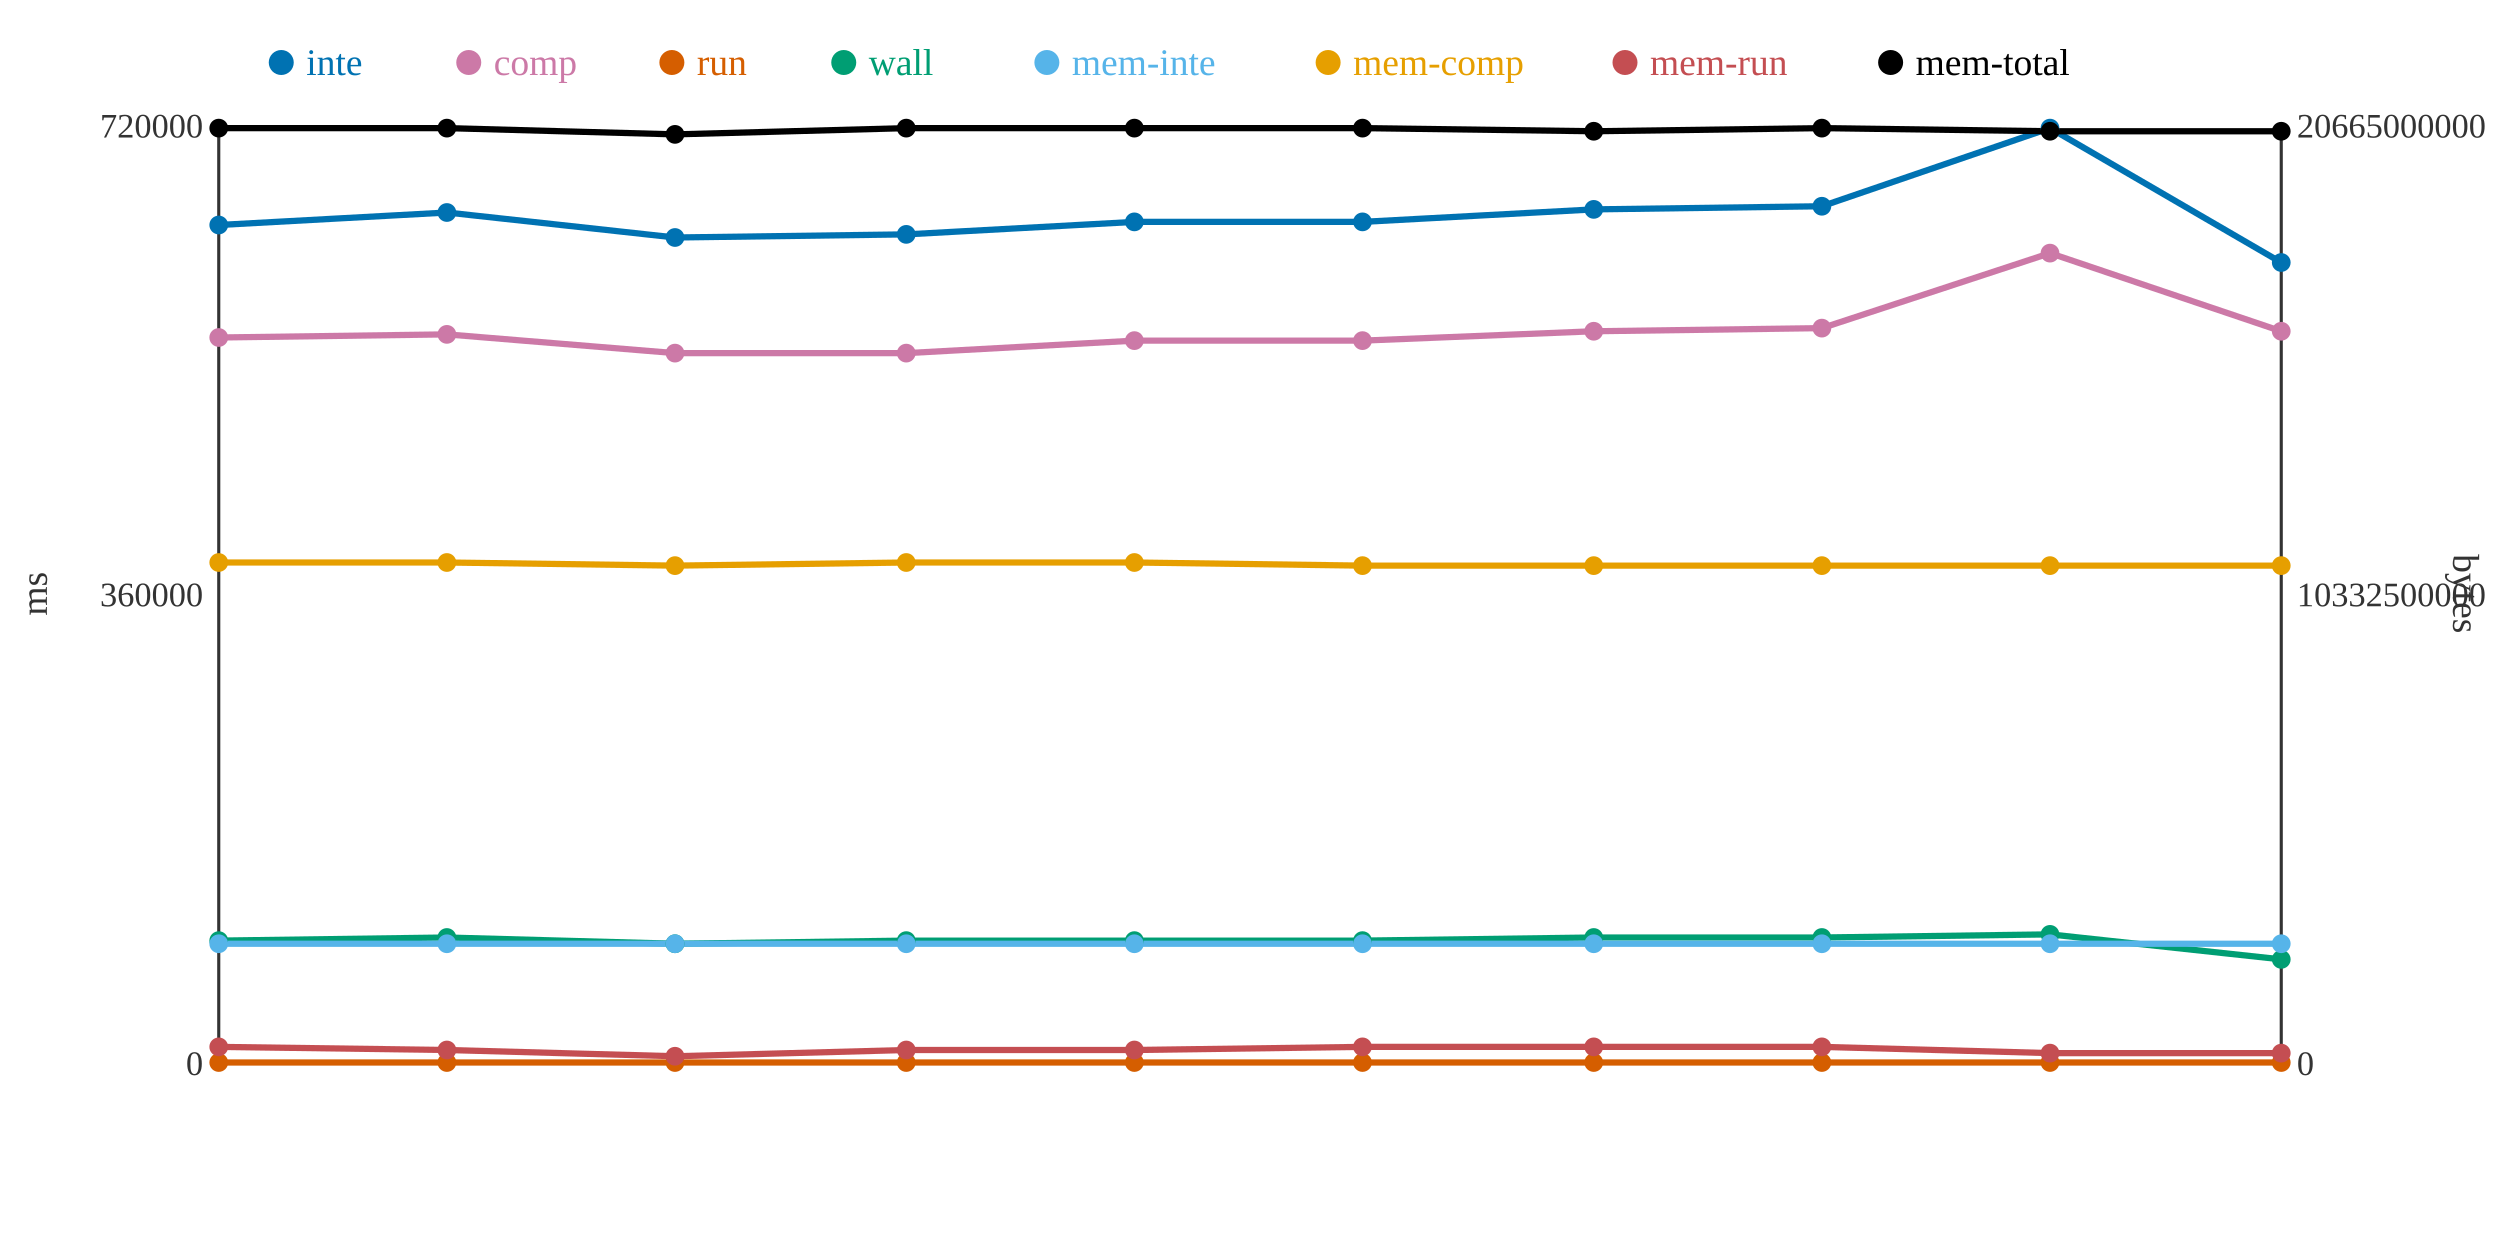
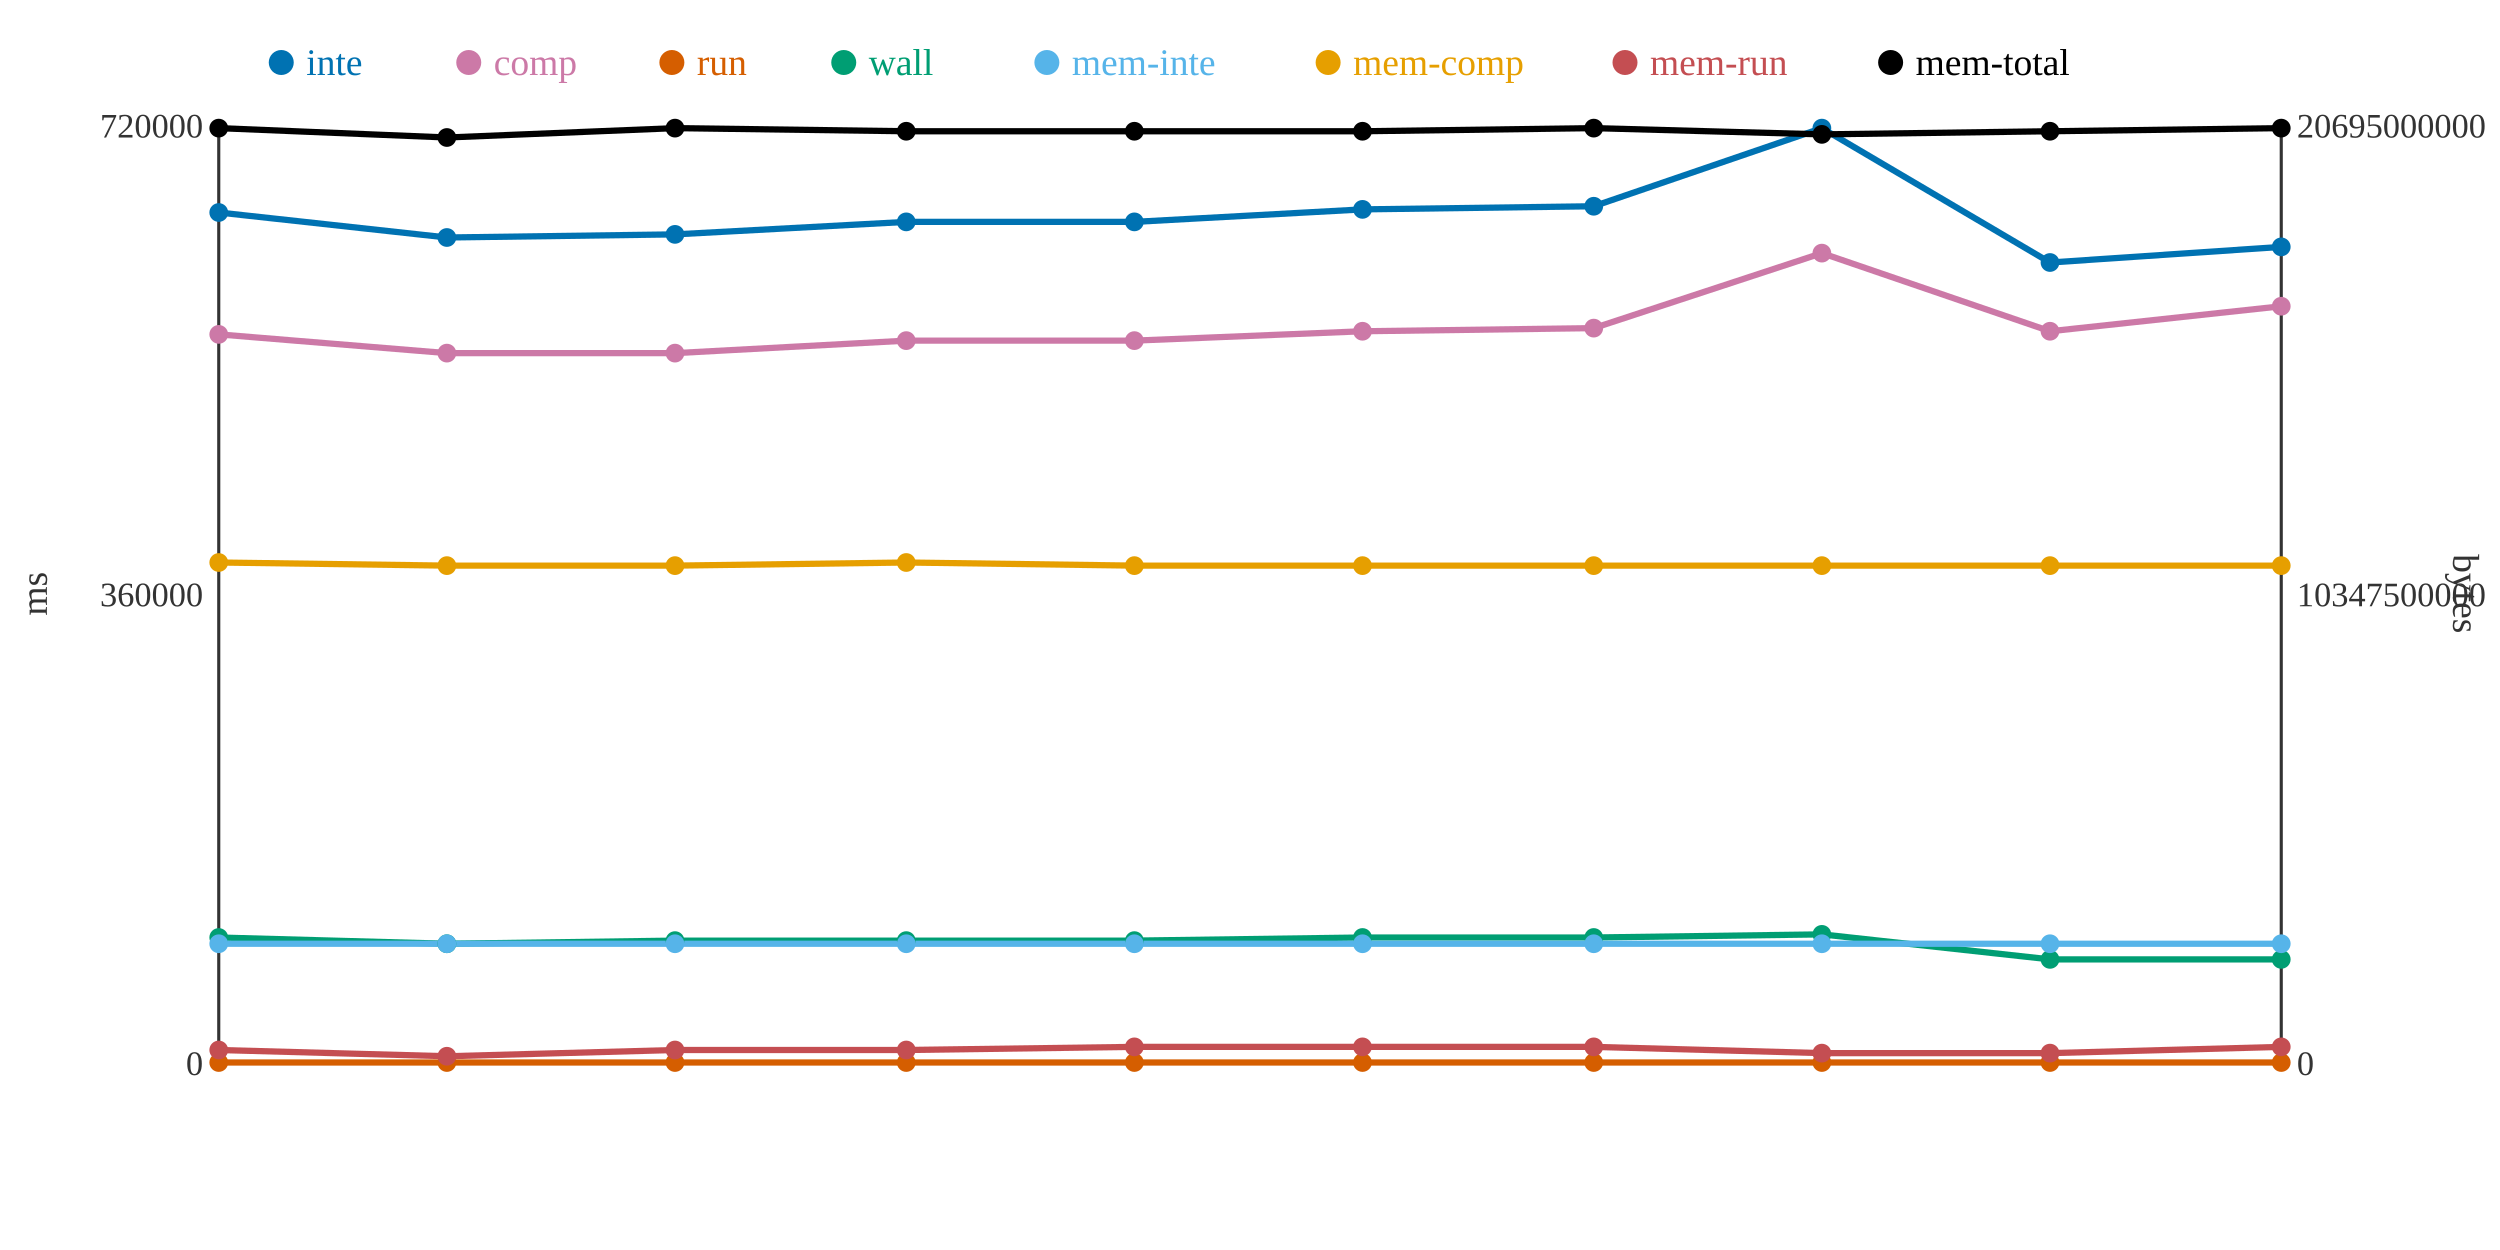
<svg xmlns="http://www.w3.org/2000/svg" width="800" height="400">
  <rect width="800" height="400" fill="white" />
  <line x1="70" y1="40" x2="70" y2="340" stroke="#333" stroke-width="1" />
  <line x1="70" y1="340" x2="730" y2="340" stroke="#333" stroke-width="1" />
  <line x1="730" y1="40" x2="730" y2="340" stroke="#333" stroke-width="1" />
  <text x="65" y="344" text-anchor="end" font-size="11" fill="#333">0</text>
  <text x="65" y="194" text-anchor="end" font-size="11" fill="#333">360000</text>
  <text x="65" y="44" text-anchor="end" font-size="11" fill="#333">720000</text>
  <text x="15" y="190" text-anchor="middle" font-size="12" fill="#333" transform="rotate(-90 15 190)">ms</text>
  <text x="735" y="344" text-anchor="start" font-size="11" fill="#333">0</text>
-   <text x="735" y="194" text-anchor="start" font-size="11" fill="#333">10332500000</text>
-   <text x="735" y="44" text-anchor="start" font-size="11" fill="#333">20665000000</text>
+   <text x="735" y="194" text-anchor="start" font-size="11" fill="#333">10347500000</text>
+   <text x="735" y="44" text-anchor="start" font-size="11" fill="#333">20695000000</text>
  <text x="785" y="190" text-anchor="middle" font-size="12" fill="#333" transform="rotate(90 785 190)">bytes</text>
-   <polyline points="70,72 143,68 216,76 290,75 363,71 436,71 510,67 583,66 656,41 730,84" fill="none" stroke="#0072B2" stroke-width="2" />
-   <polyline points="70,108 143,107 216,113 290,113 363,109 436,109 510,106 583,105 656,81 730,106" fill="none" stroke="#CC79A7" stroke-width="2" />
+   <polyline points="70,68 143,76 216,75 290,71 363,71 436,67 510,66 583,41 656,84 730,79" fill="none" stroke="#0072B2" stroke-width="2" />
+   <polyline points="70,107 143,113 216,113 290,109 363,109 436,106 510,105 583,81 656,106 730,98" fill="none" stroke="#CC79A7" stroke-width="2" />
  <polyline points="70,340 143,340 216,340 290,340 363,340 436,340 510,340 583,340 656,340 730,340" fill="none" stroke="#D55E00" stroke-width="2" />
-   <polyline points="70,301 143,300 216,302 290,301 363,301 436,301 510,300 583,300 656,299 730,307" fill="none" stroke="#009E73" stroke-width="2" />
+   <polyline points="70,300 143,302 216,301 290,301 363,301 436,300 510,300 583,299 656,307 730,307" fill="none" stroke="#009E73" stroke-width="2" />
  <polyline points="70,302 143,302 216,302 290,302 363,302 436,302 510,302 583,302 656,302 730,302" fill="none" stroke="#56B4E9" stroke-width="2" />
-   <polyline points="70,180 143,180 216,181 290,180 363,180 436,181 510,181 583,181 656,181 730,181" fill="none" stroke="#E69F00" stroke-width="2" />
-   <polyline points="70,335 143,336 216,338 290,336 363,336 436,335 510,335 583,335 656,337 730,337" fill="none" stroke="#C44E52" stroke-width="2" />
-   <polyline points="70,41 143,41 216,43 290,41 363,41 436,41 510,42 583,41 656,42 730,42" fill="none" stroke="#000000" stroke-width="2" />
-   <circle cx="70" cy="72" r="3" fill="#0072B2" />
-   <circle cx="70" cy="108" r="3" fill="#CC79A7" />
+   <polyline points="70,180 143,181 216,181 290,180 363,181 436,181 510,181 583,181 656,181 730,181" fill="none" stroke="#E69F00" stroke-width="2" />
+   <polyline points="70,336 143,338 216,336 290,336 363,335 436,335 510,335 583,337 656,337 730,335" fill="none" stroke="#C44E52" stroke-width="2" />
+   <polyline points="70,41 143,44 216,41 290,42 363,42 436,42 510,41 583,43 656,42 730,41" fill="none" stroke="#000000" stroke-width="2" />
+   <circle cx="70" cy="68" r="3" fill="#0072B2" />
+   <circle cx="70" cy="107" r="3" fill="#CC79A7" />
  <circle cx="70" cy="340" r="3" fill="#D55E00" />
-   <circle cx="70" cy="301" r="3" fill="#009E73" />
+   <circle cx="70" cy="300" r="3" fill="#009E73" />
  <circle cx="70" cy="302" r="3" fill="#56B4E9" />
  <circle cx="70" cy="180" r="3" fill="#E69F00" />
-   <circle cx="70" cy="335" r="3" fill="#C44E52" />
+   <circle cx="70" cy="336" r="3" fill="#C44E52" />
  <circle cx="70" cy="41" r="3" fill="#000000" />
-   <circle cx="143" cy="68" r="3" fill="#0072B2" />
-   <circle cx="143" cy="107" r="3" fill="#CC79A7" />
+   <circle cx="143" cy="76" r="3" fill="#0072B2" />
+   <circle cx="143" cy="113" r="3" fill="#CC79A7" />
  <circle cx="143" cy="340" r="3" fill="#D55E00" />
-   <circle cx="143" cy="300" r="3" fill="#009E73" />
+   <circle cx="143" cy="302" r="3" fill="#009E73" />
  <circle cx="143" cy="302" r="3" fill="#56B4E9" />
-   <circle cx="143" cy="180" r="3" fill="#E69F00" />
-   <circle cx="143" cy="336" r="3" fill="#C44E52" />
-   <circle cx="143" cy="41" r="3" fill="#000000" />
-   <circle cx="216" cy="76" r="3" fill="#0072B2" />
+   <circle cx="143" cy="181" r="3" fill="#E69F00" />
+   <circle cx="143" cy="338" r="3" fill="#C44E52" />
+   <circle cx="143" cy="44" r="3" fill="#000000" />
+   <circle cx="216" cy="75" r="3" fill="#0072B2" />
  <circle cx="216" cy="113" r="3" fill="#CC79A7" />
  <circle cx="216" cy="340" r="3" fill="#D55E00" />
-   <circle cx="216" cy="302" r="3" fill="#009E73" />
+   <circle cx="216" cy="301" r="3" fill="#009E73" />
  <circle cx="216" cy="302" r="3" fill="#56B4E9" />
  <circle cx="216" cy="181" r="3" fill="#E69F00" />
-   <circle cx="216" cy="338" r="3" fill="#C44E52" />
-   <circle cx="216" cy="43" r="3" fill="#000000" />
-   <circle cx="290" cy="75" r="3" fill="#0072B2" />
-   <circle cx="290" cy="113" r="3" fill="#CC79A7" />
+   <circle cx="216" cy="336" r="3" fill="#C44E52" />
+   <circle cx="216" cy="41" r="3" fill="#000000" />
+   <circle cx="290" cy="71" r="3" fill="#0072B2" />
+   <circle cx="290" cy="109" r="3" fill="#CC79A7" />
  <circle cx="290" cy="340" r="3" fill="#D55E00" />
  <circle cx="290" cy="301" r="3" fill="#009E73" />
  <circle cx="290" cy="302" r="3" fill="#56B4E9" />
  <circle cx="290" cy="180" r="3" fill="#E69F00" />
  <circle cx="290" cy="336" r="3" fill="#C44E52" />
-   <circle cx="290" cy="41" r="3" fill="#000000" />
+   <circle cx="290" cy="42" r="3" fill="#000000" />
  <circle cx="363" cy="71" r="3" fill="#0072B2" />
  <circle cx="363" cy="109" r="3" fill="#CC79A7" />
  <circle cx="363" cy="340" r="3" fill="#D55E00" />
  <circle cx="363" cy="301" r="3" fill="#009E73" />
  <circle cx="363" cy="302" r="3" fill="#56B4E9" />
-   <circle cx="363" cy="180" r="3" fill="#E69F00" />
-   <circle cx="363" cy="336" r="3" fill="#C44E52" />
-   <circle cx="363" cy="41" r="3" fill="#000000" />
-   <circle cx="436" cy="71" r="3" fill="#0072B2" />
-   <circle cx="436" cy="109" r="3" fill="#CC79A7" />
+   <circle cx="363" cy="181" r="3" fill="#E69F00" />
+   <circle cx="363" cy="335" r="3" fill="#C44E52" />
+   <circle cx="363" cy="42" r="3" fill="#000000" />
+   <circle cx="436" cy="67" r="3" fill="#0072B2" />
+   <circle cx="436" cy="106" r="3" fill="#CC79A7" />
  <circle cx="436" cy="340" r="3" fill="#D55E00" />
-   <circle cx="436" cy="301" r="3" fill="#009E73" />
+   <circle cx="436" cy="300" r="3" fill="#009E73" />
  <circle cx="436" cy="302" r="3" fill="#56B4E9" />
  <circle cx="436" cy="181" r="3" fill="#E69F00" />
  <circle cx="436" cy="335" r="3" fill="#C44E52" />
-   <circle cx="436" cy="41" r="3" fill="#000000" />
-   <circle cx="510" cy="67" r="3" fill="#0072B2" />
-   <circle cx="510" cy="106" r="3" fill="#CC79A7" />
+   <circle cx="436" cy="42" r="3" fill="#000000" />
+   <circle cx="510" cy="66" r="3" fill="#0072B2" />
+   <circle cx="510" cy="105" r="3" fill="#CC79A7" />
  <circle cx="510" cy="340" r="3" fill="#D55E00" />
  <circle cx="510" cy="300" r="3" fill="#009E73" />
  <circle cx="510" cy="302" r="3" fill="#56B4E9" />
  <circle cx="510" cy="181" r="3" fill="#E69F00" />
  <circle cx="510" cy="335" r="3" fill="#C44E52" />
-   <circle cx="510" cy="42" r="3" fill="#000000" />
-   <circle cx="583" cy="66" r="3" fill="#0072B2" />
-   <circle cx="583" cy="105" r="3" fill="#CC79A7" />
+   <circle cx="510" cy="41" r="3" fill="#000000" />
+   <circle cx="583" cy="41" r="3" fill="#0072B2" />
+   <circle cx="583" cy="81" r="3" fill="#CC79A7" />
  <circle cx="583" cy="340" r="3" fill="#D55E00" />
-   <circle cx="583" cy="300" r="3" fill="#009E73" />
+   <circle cx="583" cy="299" r="3" fill="#009E73" />
  <circle cx="583" cy="302" r="3" fill="#56B4E9" />
  <circle cx="583" cy="181" r="3" fill="#E69F00" />
-   <circle cx="583" cy="335" r="3" fill="#C44E52" />
-   <circle cx="583" cy="41" r="3" fill="#000000" />
-   <circle cx="656" cy="41" r="3" fill="#0072B2" />
-   <circle cx="656" cy="81" r="3" fill="#CC79A7" />
+   <circle cx="583" cy="337" r="3" fill="#C44E52" />
+   <circle cx="583" cy="43" r="3" fill="#000000" />
+   <circle cx="656" cy="84" r="3" fill="#0072B2" />
+   <circle cx="656" cy="106" r="3" fill="#CC79A7" />
  <circle cx="656" cy="340" r="3" fill="#D55E00" />
-   <circle cx="656" cy="299" r="3" fill="#009E73" />
+   <circle cx="656" cy="307" r="3" fill="#009E73" />
  <circle cx="656" cy="302" r="3" fill="#56B4E9" />
  <circle cx="656" cy="181" r="3" fill="#E69F00" />
  <circle cx="656" cy="337" r="3" fill="#C44E52" />
  <circle cx="656" cy="42" r="3" fill="#000000" />
-   <circle cx="730" cy="84" r="3" fill="#0072B2" />
-   <circle cx="730" cy="106" r="3" fill="#CC79A7" />
+   <circle cx="730" cy="79" r="3" fill="#0072B2" />
+   <circle cx="730" cy="98" r="3" fill="#CC79A7" />
  <circle cx="730" cy="340" r="3" fill="#D55E00" />
  <circle cx="730" cy="307" r="3" fill="#009E73" />
  <circle cx="730" cy="302" r="3" fill="#56B4E9" />
  <circle cx="730" cy="181" r="3" fill="#E69F00" />
-   <circle cx="730" cy="337" r="3" fill="#C44E52" />
-   <circle cx="730" cy="42" r="3" fill="#000000" />
+   <circle cx="730" cy="335" r="3" fill="#C44E52" />
+   <circle cx="730" cy="41" r="3" fill="#000000" />
  <circle cx="90" cy="20" r="4" fill="#0072B2" />
  <text x="98" y="24" text-anchor="start" font-size="12" fill="#0072B2">inte</text>
  <circle cx="150" cy="20" r="4" fill="#CC79A7" />
  <text x="158" y="24" text-anchor="start" font-size="12" fill="#CC79A7">comp</text>
  <circle cx="215" cy="20" r="4" fill="#D55E00" />
  <text x="223" y="24" text-anchor="start" font-size="12" fill="#D55E00">run</text>
  <circle cx="270" cy="20" r="4" fill="#009E73" />
  <text x="278" y="24" text-anchor="start" font-size="12" fill="#009E73">wall</text>
  <circle cx="335" cy="20" r="4" fill="#56B4E9" />
  <text x="343" y="24" text-anchor="start" font-size="12" fill="#56B4E9">mem-inte</text>
  <circle cx="425" cy="20" r="4" fill="#E69F00" />
  <text x="433" y="24" text-anchor="start" font-size="12" fill="#E69F00">mem-comp</text>
  <circle cx="520" cy="20" r="4" fill="#C44E52" />
  <text x="528" y="24" text-anchor="start" font-size="12" fill="#C44E52">mem-run</text>
  <circle cx="605" cy="20" r="4" fill="#000000" />
  <text x="613" y="24" text-anchor="start" font-size="12" fill="#000000">mem-total</text>
</svg>
